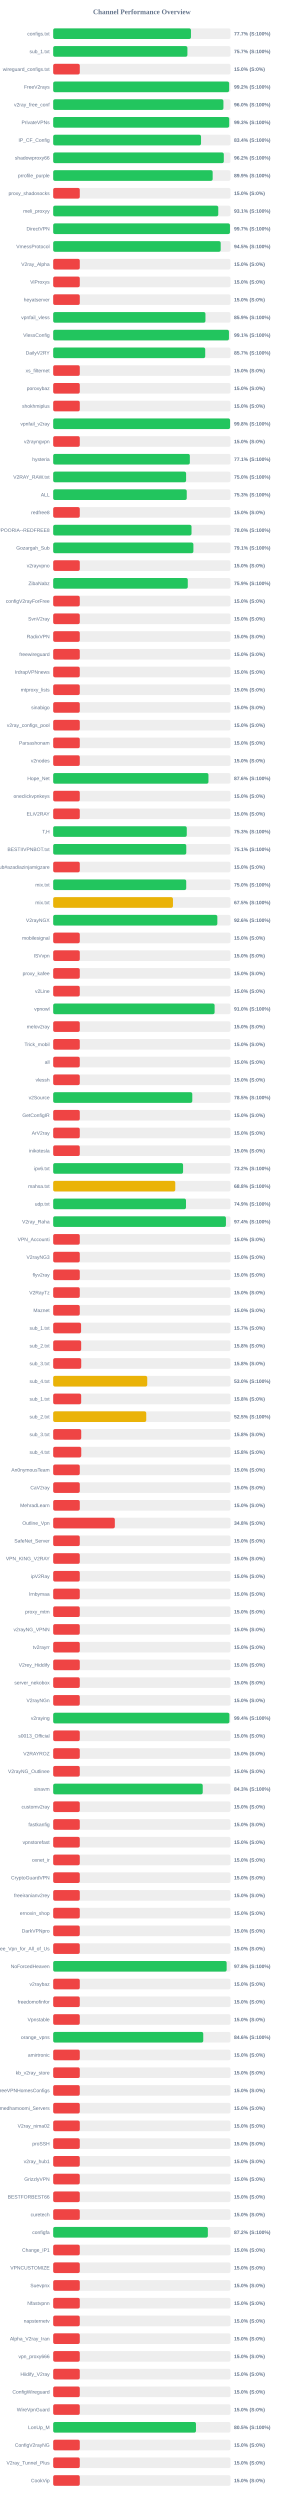
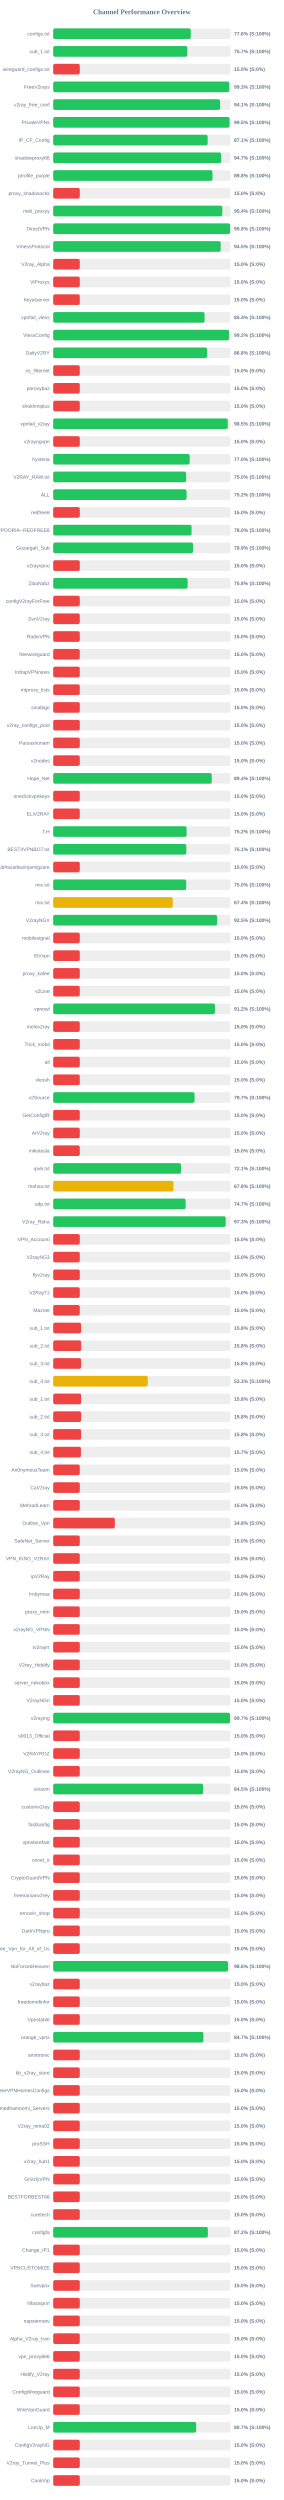
<svg xmlns="http://www.w3.org/2000/svg" width="800" height="7050" version="1.1">
  <style>
        .row { font: 14px Arial; fill: #64748b; }
        .score { font: bold 14px Arial; fill: #64748b; }
    </style>
  <text x="400" y="40" text-anchor="middle" font-size="20px" font-weight="bold" fill="#64748b">Channel Performance Overview</text>
  <rect x="150" y="80" width="500" height="30" fill="#eee" rx="5" />
-   <rect x="150" y="80" width="388.5" height="30" fill="#22c55e" rx="5" />
+   <rect x="150" y="80" width="388.0" height="30" fill="#22c55e" rx="5" />
  <text x="140" y="100" text-anchor="end" class="row">configs.txt</text>
-   <text x="660" y="100" text-anchor="start" class="score">77.7% (S:100%)</text>
+   <text x="660" y="100" text-anchor="start" class="score">77.6% (S:100%)</text>
  <rect x="150" y="130" width="500" height="30" fill="#eee" rx="5" />
-   <rect x="150" y="130" width="378.5" height="30" fill="#22c55e" rx="5" />
+   <rect x="150" y="130" width="378.25" height="30" fill="#22c55e" rx="5" />
  <text x="140" y="150" text-anchor="end" class="row">sub_1.txt</text>
  <text x="660" y="150" text-anchor="start" class="score">75.7% (S:100%)</text>
  <rect x="150" y="180" width="500" height="30" fill="#eee" rx="5" />
  <rect x="150" y="180" width="75.0" height="30" fill="#ef4444" rx="5" />
  <text x="140" y="200" text-anchor="end" class="row">wireguard_configs.txt</text>
  <text x="660" y="200" text-anchor="start" class="score">15.0% (S:0%)</text>
  <rect x="150" y="230" width="500" height="30" fill="#eee" rx="5" />
-   <rect x="150" y="230" width="496.15" height="30" fill="#22c55e" rx="5" />
+   <rect x="150" y="230" width="496.5" height="30" fill="#22c55e" rx="5" />
  <text x="140" y="250" text-anchor="end" class="row">FreeV2rays</text>
-   <text x="660" y="250" text-anchor="start" class="score">99.2% (S:100%)</text>
+   <text x="660" y="250" text-anchor="start" class="score">99.3% (S:100%)</text>
  <rect x="150" y="280" width="500" height="30" fill="#eee" rx="5" />
-   <rect x="150" y="280" width="480.05" height="30" fill="#22c55e" rx="5" />
+   <rect x="150" y="280" width="470.65" height="30" fill="#22c55e" rx="5" />
  <text x="140" y="300" text-anchor="end" class="row">v2ray_free_conf</text>
-   <text x="660" y="300" text-anchor="start" class="score">96.0% (S:100%)</text>
+   <text x="660" y="300" text-anchor="start" class="score">94.1% (S:100%)</text>
  <rect x="150" y="330" width="500" height="30" fill="#eee" rx="5" />
-   <rect x="150" y="330" width="496.3" height="30" fill="#22c55e" rx="5" />
+   <rect x="150" y="330" width="497.3" height="30" fill="#22c55e" rx="5" />
  <text x="140" y="350" text-anchor="end" class="row">PrivateVPNs</text>
-   <text x="660" y="350" text-anchor="start" class="score">99.3% (S:100%)</text>
+   <text x="660" y="350" text-anchor="start" class="score">99.5% (S:100%)</text>
  <rect x="150" y="380" width="500" height="30" fill="#eee" rx="5" />
-   <rect x="150" y="380" width="416.9" height="30" fill="#22c55e" rx="5" />
+   <rect x="150" y="380" width="435.5" height="30" fill="#22c55e" rx="5" />
  <text x="140" y="400" text-anchor="end" class="row">IP_CF_Config</text>
-   <text x="660" y="400" text-anchor="start" class="score">83.4% (S:100%)</text>
+   <text x="660" y="400" text-anchor="start" class="score">87.1% (S:100%)</text>
  <rect x="150" y="430" width="500" height="30" fill="#eee" rx="5" />
-   <rect x="150" y="430" width="481.15" height="30" fill="#22c55e" rx="5" />
+   <rect x="150" y="430" width="473.7" height="30" fill="#22c55e" rx="5" />
  <text x="140" y="450" text-anchor="end" class="row">shadowproxy66</text>
-   <text x="660" y="450" text-anchor="start" class="score">96.2% (S:100%)</text>
+   <text x="660" y="450" text-anchor="start" class="score">94.7% (S:100%)</text>
  <rect x="150" y="480" width="500" height="30" fill="#eee" rx="5" />
-   <rect x="150" y="480" width="449.7" height="30" fill="#22c55e" rx="5" />
+   <rect x="150" y="480" width="449.2" height="30" fill="#22c55e" rx="5" />
  <text x="140" y="500" text-anchor="end" class="row">prrofile_purple</text>
-   <text x="660" y="500" text-anchor="start" class="score">89.9% (S:100%)</text>
+   <text x="660" y="500" text-anchor="start" class="score">89.8% (S:100%)</text>
  <rect x="150" y="530" width="500" height="30" fill="#eee" rx="5" />
  <rect x="150" y="530" width="75.0" height="30" fill="#ef4444" rx="5" />
  <text x="140" y="550" text-anchor="end" class="row">proxy_shadosocks</text>
  <text x="660" y="550" text-anchor="start" class="score">15.0% (S:0%)</text>
  <rect x="150" y="580" width="500" height="30" fill="#eee" rx="5" />
-   <rect x="150" y="580" width="465.5" height="30" fill="#22c55e" rx="5" />
+   <rect x="150" y="580" width="476.85" height="30" fill="#22c55e" rx="5" />
  <text x="140" y="600" text-anchor="end" class="row">meli_proxyy</text>
-   <text x="660" y="600" text-anchor="start" class="score">93.1% (S:100%)</text>
+   <text x="660" y="600" text-anchor="start" class="score">95.4% (S:100%)</text>
  <rect x="150" y="630" width="500" height="30" fill="#eee" rx="5" />
-   <rect x="150" y="630" width="498.5" height="30" fill="#22c55e" rx="5" />
+   <rect x="150" y="630" width="498.85" height="30" fill="#22c55e" rx="5" />
  <text x="140" y="650" text-anchor="end" class="row">DirectVPN</text>
-   <text x="660" y="650" text-anchor="start" class="score">99.7% (S:100%)</text>
+   <text x="660" y="650" text-anchor="start" class="score">99.8% (S:100%)</text>
  <rect x="150" y="680" width="500" height="30" fill="#eee" rx="5" />
-   <rect x="150" y="680" width="472.35" height="30" fill="#22c55e" rx="5" />
+   <rect x="150" y="680" width="472.3" height="30" fill="#22c55e" rx="5" />
  <text x="140" y="700" text-anchor="end" class="row">VmessProtocol</text>
  <text x="660" y="700" text-anchor="start" class="score">94.5% (S:100%)</text>
  <rect x="150" y="730" width="500" height="30" fill="#eee" rx="5" />
  <rect x="150" y="730" width="75.0" height="30" fill="#ef4444" rx="5" />
  <text x="140" y="750" text-anchor="end" class="row">V2ray_Alpha</text>
  <text x="660" y="750" text-anchor="start" class="score">15.0% (S:0%)</text>
  <rect x="150" y="780" width="500" height="30" fill="#eee" rx="5" />
  <rect x="150" y="780" width="75.0" height="30" fill="#ef4444" rx="5" />
  <text x="140" y="800" text-anchor="end" class="row">ViProxys</text>
  <text x="660" y="800" text-anchor="start" class="score">15.0% (S:0%)</text>
  <rect x="150" y="830" width="500" height="30" fill="#eee" rx="5" />
  <rect x="150" y="830" width="75.0" height="30" fill="#ef4444" rx="5" />
  <text x="140" y="850" text-anchor="end" class="row">heyatserver</text>
  <text x="660" y="850" text-anchor="start" class="score">15.0% (S:0%)</text>
  <rect x="150" y="880" width="500" height="30" fill="#eee" rx="5" />
-   <rect x="150" y="880" width="429.35" height="30" fill="#22c55e" rx="5" />
+   <rect x="150" y="880" width="426.85" height="30" fill="#22c55e" rx="5" />
  <text x="140" y="900" text-anchor="end" class="row">vpnfail_vless</text>
-   <text x="660" y="900" text-anchor="start" class="score">85.9% (S:100%)</text>
+   <text x="660" y="900" text-anchor="start" class="score">85.4% (S:100%)</text>
  <rect x="150" y="930" width="500" height="30" fill="#eee" rx="5" />
-   <rect x="150" y="930" width="495.65" height="30" fill="#22c55e" rx="5" />
+   <rect x="150" y="930" width="495.95" height="30" fill="#22c55e" rx="5" />
  <text x="140" y="950" text-anchor="end" class="row">VlessConfig</text>
-   <text x="660" y="950" text-anchor="start" class="score">99.1% (S:100%)</text>
+   <text x="660" y="950" text-anchor="start" class="score">99.2% (S:100%)</text>
  <rect x="150" y="980" width="500" height="30" fill="#eee" rx="5" />
-   <rect x="150" y="980" width="428.7" height="30" fill="#22c55e" rx="5" />
+   <rect x="150" y="980" width="434.0" height="30" fill="#22c55e" rx="5" />
  <text x="140" y="1000" text-anchor="end" class="row">DailyV2RY</text>
-   <text x="660" y="1000" text-anchor="start" class="score">85.7% (S:100%)</text>
+   <text x="660" y="1000" text-anchor="start" class="score">86.8% (S:100%)</text>
  <rect x="150" y="1030" width="500" height="30" fill="#eee" rx="5" />
  <rect x="150" y="1030" width="75.0" height="30" fill="#ef4444" rx="5" />
  <text x="140" y="1050" text-anchor="end" class="row">xs_filternet</text>
  <text x="660" y="1050" text-anchor="start" class="score">15.0% (S:0%)</text>
  <rect x="150" y="1080" width="500" height="30" fill="#eee" rx="5" />
  <rect x="150" y="1080" width="75.0" height="30" fill="#ef4444" rx="5" />
  <text x="140" y="1100" text-anchor="end" class="row">poroxybaz</text>
  <text x="660" y="1100" text-anchor="start" class="score">15.0% (S:0%)</text>
  <rect x="150" y="1130" width="500" height="30" fill="#eee" rx="5" />
  <rect x="150" y="1130" width="75.0" height="30" fill="#ef4444" rx="5" />
  <text x="140" y="1150" text-anchor="end" class="row">shokhmiplus</text>
  <text x="660" y="1150" text-anchor="start" class="score">15.0% (S:0%)</text>
  <rect x="150" y="1180" width="500" height="30" fill="#eee" rx="5" />
-   <rect x="150" y="1180" width="498.8" height="30" fill="#22c55e" rx="5" />
+   <rect x="150" y="1180" width="492.3" height="30" fill="#22c55e" rx="5" />
  <text x="140" y="1200" text-anchor="end" class="row">vpnfail_v2ray</text>
-   <text x="660" y="1200" text-anchor="start" class="score">99.8% (S:100%)</text>
+   <text x="660" y="1200" text-anchor="start" class="score">98.5% (S:100%)</text>
  <rect x="150" y="1230" width="500" height="30" fill="#eee" rx="5" />
  <rect x="150" y="1230" width="75.0" height="30" fill="#ef4444" rx="5" />
  <text x="140" y="1250" text-anchor="end" class="row">v2rayngvpn</text>
  <text x="660" y="1250" text-anchor="start" class="score">15.0% (S:0%)</text>
  <rect x="150" y="1280" width="500" height="30" fill="#eee" rx="5" />
-   <rect x="150" y="1280" width="385.35" height="30" fill="#22c55e" rx="5" />
+   <rect x="150" y="1280" width="384.9" height="30" fill="#22c55e" rx="5" />
  <text x="140" y="1300" text-anchor="end" class="row">hysteria</text>
-   <text x="660" y="1300" text-anchor="start" class="score">77.1% (S:100%)</text>
+   <text x="660" y="1300" text-anchor="start" class="score">77.0% (S:100%)</text>
  <rect x="150" y="1330" width="500" height="30" fill="#eee" rx="5" />
-   <rect x="150" y="1330" width="374.8" height="30" fill="#22c55e" rx="5" />
+   <rect x="150" y="1330" width="374.95" height="30" fill="#22c55e" rx="5" />
  <text x="140" y="1350" text-anchor="end" class="row">V2RAY_RAW.txt</text>
  <text x="660" y="1350" text-anchor="start" class="score">75.0% (S:100%)</text>
  <rect x="150" y="1380" width="500" height="30" fill="#eee" rx="5" />
-   <rect x="150" y="1380" width="376.65" height="30" fill="#22c55e" rx="5" />
+   <rect x="150" y="1380" width="376.15" height="30" fill="#22c55e" rx="5" />
  <text x="140" y="1400" text-anchor="end" class="row">ALL</text>
-   <text x="660" y="1400" text-anchor="start" class="score">75.3% (S:100%)</text>
+   <text x="660" y="1400" text-anchor="start" class="score">75.2% (S:100%)</text>
  <rect x="150" y="1430" width="500" height="30" fill="#eee" rx="5" />
  <rect x="150" y="1430" width="75.0" height="30" fill="#ef4444" rx="5" />
  <text x="140" y="1450" text-anchor="end" class="row">redfree8</text>
  <text x="660" y="1450" text-anchor="start" class="score">15.0% (S:0%)</text>
  <rect x="150" y="1480" width="500" height="30" fill="#eee" rx="5" />
-   <rect x="150" y="1480" width="390.1" height="30" fill="#22c55e" rx="5" />
+   <rect x="150" y="1480" width="390.2" height="30" fill="#22c55e" rx="5" />
  <text x="140" y="1500" text-anchor="end" class="row">POORIA--REDFREE8.txt#POORIA--REDFREE8</text>
  <text x="660" y="1500" text-anchor="start" class="score">78.0% (S:100%)</text>
  <rect x="150" y="1530" width="500" height="30" fill="#eee" rx="5" />
-   <rect x="150" y="1530" width="395.35" height="30" fill="#22c55e" rx="5" />
+   <rect x="150" y="1530" width="394.55" height="30" fill="#22c55e" rx="5" />
  <text x="140" y="1550" text-anchor="end" class="row">Gozargah_Sub</text>
-   <text x="660" y="1550" text-anchor="start" class="score">79.1% (S:100%)</text>
+   <text x="660" y="1550" text-anchor="start" class="score">78.9% (S:100%)</text>
  <rect x="150" y="1580" width="500" height="30" fill="#eee" rx="5" />
  <rect x="150" y="1580" width="75.0" height="30" fill="#ef4444" rx="5" />
  <text x="140" y="1600" text-anchor="end" class="row">v2rayvpno</text>
  <text x="660" y="1600" text-anchor="start" class="score">15.0% (S:0%)</text>
  <rect x="150" y="1630" width="500" height="30" fill="#eee" rx="5" />
-   <rect x="150" y="1630" width="379.55" height="30" fill="#22c55e" rx="5" />
+   <rect x="150" y="1630" width="379.1" height="30" fill="#22c55e" rx="5" />
  <text x="140" y="1650" text-anchor="end" class="row">ZibaNabz</text>
-   <text x="660" y="1650" text-anchor="start" class="score">75.9% (S:100%)</text>
+   <text x="660" y="1650" text-anchor="start" class="score">75.8% (S:100%)</text>
  <rect x="150" y="1680" width="500" height="30" fill="#eee" rx="5" />
  <rect x="150" y="1680" width="75.0" height="30" fill="#ef4444" rx="5" />
  <text x="140" y="1700" text-anchor="end" class="row">configV2rayForFree</text>
  <text x="660" y="1700" text-anchor="start" class="score">15.0% (S:0%)</text>
  <rect x="150" y="1730" width="500" height="30" fill="#eee" rx="5" />
  <rect x="150" y="1730" width="75.0" height="30" fill="#ef4444" rx="5" />
  <text x="140" y="1750" text-anchor="end" class="row">SvnV2ray</text>
  <text x="660" y="1750" text-anchor="start" class="score">15.0% (S:0%)</text>
  <rect x="150" y="1780" width="500" height="30" fill="#eee" rx="5" />
  <rect x="150" y="1780" width="75.0" height="30" fill="#ef4444" rx="5" />
  <text x="140" y="1800" text-anchor="end" class="row">RadixVPN</text>
  <text x="660" y="1800" text-anchor="start" class="score">15.0% (S:0%)</text>
  <rect x="150" y="1830" width="500" height="30" fill="#eee" rx="5" />
  <rect x="150" y="1830" width="75.0" height="30" fill="#ef4444" rx="5" />
  <text x="140" y="1850" text-anchor="end" class="row">freewireguard</text>
  <text x="660" y="1850" text-anchor="start" class="score">15.0% (S:0%)</text>
  <rect x="150" y="1880" width="500" height="30" fill="#eee" rx="5" />
  <rect x="150" y="1880" width="75.0" height="30" fill="#ef4444" rx="5" />
  <text x="140" y="1900" text-anchor="end" class="row">IrdrapVPNnews</text>
  <text x="660" y="1900" text-anchor="start" class="score">15.0% (S:0%)</text>
  <rect x="150" y="1930" width="500" height="30" fill="#eee" rx="5" />
  <rect x="150" y="1930" width="75.0" height="30" fill="#ef4444" rx="5" />
  <text x="140" y="1950" text-anchor="end" class="row">mtproxy_lists</text>
  <text x="660" y="1950" text-anchor="start" class="score">15.0% (S:0%)</text>
  <rect x="150" y="1980" width="500" height="30" fill="#eee" rx="5" />
  <rect x="150" y="1980" width="75.0" height="30" fill="#ef4444" rx="5" />
  <text x="140" y="2000" text-anchor="end" class="row">sinabigo</text>
  <text x="660" y="2000" text-anchor="start" class="score">15.0% (S:0%)</text>
  <rect x="150" y="2030" width="500" height="30" fill="#eee" rx="5" />
  <rect x="150" y="2030" width="75.0" height="30" fill="#ef4444" rx="5" />
  <text x="140" y="2050" text-anchor="end" class="row">v2ray_configs_pool</text>
  <text x="660" y="2050" text-anchor="start" class="score">15.0% (S:0%)</text>
  <rect x="150" y="2080" width="500" height="30" fill="#eee" rx="5" />
  <rect x="150" y="2080" width="75.0" height="30" fill="#ef4444" rx="5" />
  <text x="140" y="2100" text-anchor="end" class="row">Parsashonam</text>
  <text x="660" y="2100" text-anchor="start" class="score">15.0% (S:0%)</text>
  <rect x="150" y="2130" width="500" height="30" fill="#eee" rx="5" />
  <rect x="150" y="2130" width="75.0" height="30" fill="#ef4444" rx="5" />
  <text x="140" y="2150" text-anchor="end" class="row">v2nodes</text>
  <text x="660" y="2150" text-anchor="start" class="score">15.0% (S:0%)</text>
  <rect x="150" y="2180" width="500" height="30" fill="#eee" rx="5" />
-   <rect x="150" y="2180" width="437.85" height="30" fill="#22c55e" rx="5" />
+   <rect x="150" y="2180" width="447.1" height="30" fill="#22c55e" rx="5" />
  <text x="140" y="2200" text-anchor="end" class="row">Hope_Net</text>
-   <text x="660" y="2200" text-anchor="start" class="score">87.6% (S:100%)</text>
+   <text x="660" y="2200" text-anchor="start" class="score">89.4% (S:100%)</text>
  <rect x="150" y="2230" width="500" height="30" fill="#eee" rx="5" />
  <rect x="150" y="2230" width="75.0" height="30" fill="#ef4444" rx="5" />
  <text x="140" y="2250" text-anchor="end" class="row">oneclickvpnkeys</text>
  <text x="660" y="2250" text-anchor="start" class="score">15.0% (S:0%)</text>
  <rect x="150" y="2280" width="500" height="30" fill="#eee" rx="5" />
  <rect x="150" y="2280" width="75.0" height="30" fill="#ef4444" rx="5" />
  <text x="140" y="2300" text-anchor="end" class="row">ELiV2RAY</text>
  <text x="660" y="2300" text-anchor="start" class="score">15.0% (S:0%)</text>
  <rect x="150" y="2330" width="500" height="30" fill="#eee" rx="5" />
-   <rect x="150" y="2330" width="376.7" height="30" fill="#22c55e" rx="5" />
+   <rect x="150" y="2330" width="376.2" height="30" fill="#22c55e" rx="5" />
  <text x="140" y="2350" text-anchor="end" class="row">T,H</text>
-   <text x="660" y="2350" text-anchor="start" class="score">75.3% (S:100%)</text>
+   <text x="660" y="2350" text-anchor="start" class="score">75.2% (S:100%)</text>
  <rect x="150" y="2380" width="500" height="30" fill="#eee" rx="5" />
-   <rect x="150" y="2380" width="375.3" height="30" fill="#22c55e" rx="5" />
+   <rect x="150" y="2380" width="375.4" height="30" fill="#22c55e" rx="5" />
  <text x="140" y="2400" text-anchor="end" class="row">BESTIIVPNBOT.txt</text>
  <text x="660" y="2400" text-anchor="start" class="score">75.1% (S:100%)</text>
  <rect x="150" y="2430" width="500" height="30" fill="#eee" rx="5" />
  <rect x="150" y="2430" width="75.0" height="30" fill="#ef4444" rx="5" />
  <text x="140" y="2450" text-anchor="end" class="row">Sub#azadiazinjamigzare</text>
  <text x="660" y="2450" text-anchor="start" class="score">15.0% (S:0%)</text>
  <rect x="150" y="2480" width="500" height="30" fill="#eee" rx="5" />
-   <rect x="150" y="2480" width="375.15" height="30" fill="#22c55e" rx="5" />
+   <rect x="150" y="2480" width="375.05" height="30" fill="#22c55e" rx="5" />
  <text x="140" y="2500" text-anchor="end" class="row">mix.txt</text>
  <text x="660" y="2500" text-anchor="start" class="score">75.0% (S:100%)</text>
  <rect x="150" y="2530" width="500" height="30" fill="#eee" rx="5" />
-   <rect x="150" y="2530" width="337.75" height="30" fill="#eab308" rx="5" />
+   <rect x="150" y="2530" width="337.2" height="30" fill="#eab308" rx="5" />
  <text x="140" y="2550" text-anchor="end" class="row">mix.txt</text>
-   <text x="660" y="2550" text-anchor="start" class="score">67.5% (S:100%)</text>
+   <text x="660" y="2550" text-anchor="start" class="score">67.4% (S:100%)</text>
  <rect x="150" y="2580" width="500" height="30" fill="#eee" rx="5" />
-   <rect x="150" y="2580" width="462.9" height="30" fill="#22c55e" rx="5" />
+   <rect x="150" y="2580" width="462.25" height="30" fill="#22c55e" rx="5" />
  <text x="140" y="2600" text-anchor="end" class="row">V2rayNGX</text>
-   <text x="660" y="2600" text-anchor="start" class="score">92.6% (S:100%)</text>
+   <text x="660" y="2600" text-anchor="start" class="score">92.5% (S:100%)</text>
  <rect x="150" y="2630" width="500" height="30" fill="#eee" rx="5" />
  <rect x="150" y="2630" width="75.0" height="30" fill="#ef4444" rx="5" />
  <text x="140" y="2650" text-anchor="end" class="row">mobilesignal</text>
  <text x="660" y="2650" text-anchor="start" class="score">15.0% (S:0%)</text>
  <rect x="150" y="2680" width="500" height="30" fill="#eee" rx="5" />
  <rect x="150" y="2680" width="75.0" height="30" fill="#ef4444" rx="5" />
  <text x="140" y="2700" text-anchor="end" class="row">ISVvpn</text>
  <text x="660" y="2700" text-anchor="start" class="score">15.0% (S:0%)</text>
  <rect x="150" y="2730" width="500" height="30" fill="#eee" rx="5" />
  <rect x="150" y="2730" width="75.0" height="30" fill="#ef4444" rx="5" />
  <text x="140" y="2750" text-anchor="end" class="row">proxy_kafee</text>
  <text x="660" y="2750" text-anchor="start" class="score">15.0% (S:0%)</text>
  <rect x="150" y="2780" width="500" height="30" fill="#eee" rx="5" />
  <rect x="150" y="2780" width="75.0" height="30" fill="#ef4444" rx="5" />
  <text x="140" y="2800" text-anchor="end" class="row">v2Line</text>
  <text x="660" y="2800" text-anchor="start" class="score">15.0% (S:0%)</text>
  <rect x="150" y="2830" width="500" height="30" fill="#eee" rx="5" />
-   <rect x="150" y="2830" width="455.2" height="30" fill="#22c55e" rx="5" />
+   <rect x="150" y="2830" width="456.2" height="30" fill="#22c55e" rx="5" />
  <text x="140" y="2850" text-anchor="end" class="row">vpnowl</text>
-   <text x="660" y="2850" text-anchor="start" class="score">91.0% (S:100%)</text>
+   <text x="660" y="2850" text-anchor="start" class="score">91.2% (S:100%)</text>
  <rect x="150" y="2880" width="500" height="30" fill="#eee" rx="5" />
  <rect x="150" y="2880" width="75.0" height="30" fill="#ef4444" rx="5" />
  <text x="140" y="2900" text-anchor="end" class="row">melov2ray</text>
  <text x="660" y="2900" text-anchor="start" class="score">15.0% (S:0%)</text>
  <rect x="150" y="2930" width="500" height="30" fill="#eee" rx="5" />
  <rect x="150" y="2930" width="75.0" height="30" fill="#ef4444" rx="5" />
  <text x="140" y="2950" text-anchor="end" class="row">Trick_mobil</text>
  <text x="660" y="2950" text-anchor="start" class="score">15.0% (S:0%)</text>
  <rect x="150" y="2980" width="500" height="30" fill="#eee" rx="5" />
  <rect x="150" y="2980" width="75.0" height="30" fill="#ef4444" rx="5" />
  <text x="140" y="3000" text-anchor="end" class="row">all</text>
  <text x="660" y="3000" text-anchor="start" class="score">15.0% (S:0%)</text>
  <rect x="150" y="3030" width="500" height="30" fill="#eee" rx="5" />
  <rect x="150" y="3030" width="75.0" height="30" fill="#ef4444" rx="5" />
  <text x="140" y="3050" text-anchor="end" class="row">vlessh</text>
  <text x="660" y="3050" text-anchor="start" class="score">15.0% (S:0%)</text>
  <rect x="150" y="3080" width="500" height="30" fill="#eee" rx="5" />
-   <rect x="150" y="3080" width="392.25" height="30" fill="#22c55e" rx="5" />
+   <rect x="150" y="3080" width="398.65" height="30" fill="#22c55e" rx="5" />
  <text x="140" y="3100" text-anchor="end" class="row">v2Source</text>
-   <text x="660" y="3100" text-anchor="start" class="score">78.5% (S:100%)</text>
+   <text x="660" y="3100" text-anchor="start" class="score">79.7% (S:100%)</text>
  <rect x="150" y="3130" width="500" height="30" fill="#eee" rx="5" />
  <rect x="150" y="3130" width="75.0" height="30" fill="#ef4444" rx="5" />
  <text x="140" y="3150" text-anchor="end" class="row">GetConfigIR</text>
  <text x="660" y="3150" text-anchor="start" class="score">15.0% (S:0%)</text>
  <rect x="150" y="3180" width="500" height="30" fill="#eee" rx="5" />
  <rect x="150" y="3180" width="75.0" height="30" fill="#ef4444" rx="5" />
  <text x="140" y="3200" text-anchor="end" class="row">ArV2ray</text>
  <text x="660" y="3200" text-anchor="start" class="score">15.0% (S:0%)</text>
  <rect x="150" y="3230" width="500" height="30" fill="#eee" rx="5" />
  <rect x="150" y="3230" width="75.0" height="30" fill="#ef4444" rx="5" />
  <text x="140" y="3250" text-anchor="end" class="row">inikotesla</text>
  <text x="660" y="3250" text-anchor="start" class="score">15.0% (S:0%)</text>
  <rect x="150" y="3280" width="500" height="30" fill="#eee" rx="5" />
-   <rect x="150" y="3280" width="366.25" height="30" fill="#22c55e" rx="5" />
+   <rect x="150" y="3280" width="360.3" height="30" fill="#22c55e" rx="5" />
  <text x="140" y="3300" text-anchor="end" class="row">ipv6.txt</text>
-   <text x="660" y="3300" text-anchor="start" class="score">73.2% (S:100%)</text>
+   <text x="660" y="3300" text-anchor="start" class="score">72.1% (S:100%)</text>
  <rect x="150" y="3330" width="500" height="30" fill="#eee" rx="5" />
-   <rect x="150" y="3330" width="344.25" height="30" fill="#eab308" rx="5" />
+   <rect x="150" y="3330" width="339.1" height="30" fill="#eab308" rx="5" />
  <text x="140" y="3350" text-anchor="end" class="row">mahsa.txt</text>
-   <text x="660" y="3350" text-anchor="start" class="score">68.8% (S:100%)</text>
+   <text x="660" y="3350" text-anchor="start" class="score">67.8% (S:100%)</text>
  <rect x="150" y="3380" width="500" height="30" fill="#eee" rx="5" />
-   <rect x="150" y="3380" width="374.5" height="30" fill="#22c55e" rx="5" />
+   <rect x="150" y="3380" width="373.45" height="30" fill="#22c55e" rx="5" />
  <text x="140" y="3400" text-anchor="end" class="row">udp.txt</text>
-   <text x="660" y="3400" text-anchor="start" class="score">74.9% (S:100%)</text>
+   <text x="660" y="3400" text-anchor="start" class="score">74.7% (S:100%)</text>
  <rect x="150" y="3430" width="500" height="30" fill="#eee" rx="5" />
-   <rect x="150" y="3430" width="487.15" height="30" fill="#22c55e" rx="5" />
+   <rect x="150" y="3430" width="486.45" height="30" fill="#22c55e" rx="5" />
  <text x="140" y="3450" text-anchor="end" class="row">V2ray_Raha</text>
-   <text x="660" y="3450" text-anchor="start" class="score">97.4% (S:100%)</text>
+   <text x="660" y="3450" text-anchor="start" class="score">97.3% (S:100%)</text>
  <rect x="150" y="3480" width="500" height="30" fill="#eee" rx="5" />
  <rect x="150" y="3480" width="75.0" height="30" fill="#ef4444" rx="5" />
  <text x="140" y="3500" text-anchor="end" class="row">VPN_Accounti</text>
  <text x="660" y="3500" text-anchor="start" class="score">15.0% (S:0%)</text>
  <rect x="150" y="3530" width="500" height="30" fill="#eee" rx="5" />
  <rect x="150" y="3530" width="75.0" height="30" fill="#ef4444" rx="5" />
  <text x="140" y="3550" text-anchor="end" class="row">V2rayNG3</text>
  <text x="660" y="3550" text-anchor="start" class="score">15.0% (S:0%)</text>
  <rect x="150" y="3580" width="500" height="30" fill="#eee" rx="5" />
  <rect x="150" y="3580" width="75.0" height="30" fill="#ef4444" rx="5" />
  <text x="140" y="3600" text-anchor="end" class="row">flyv2ray</text>
  <text x="660" y="3600" text-anchor="start" class="score">15.0% (S:0%)</text>
  <rect x="150" y="3630" width="500" height="30" fill="#eee" rx="5" />
  <rect x="150" y="3630" width="75.0" height="30" fill="#ef4444" rx="5" />
  <text x="140" y="3650" text-anchor="end" class="row">V2RayTz</text>
  <text x="660" y="3650" text-anchor="start" class="score">15.0% (S:0%)</text>
  <rect x="150" y="3680" width="500" height="30" fill="#eee" rx="5" />
  <rect x="150" y="3680" width="75.0" height="30" fill="#ef4444" rx="5" />
  <text x="140" y="3700" text-anchor="end" class="row">Maznet</text>
  <text x="660" y="3700" text-anchor="start" class="score">15.0% (S:0%)</text>
  <rect x="150" y="3730" width="500" height="30" fill="#eee" rx="5" />
-   <rect x="150" y="3730" width="78.65" height="30" fill="#ef4444" rx="5" />
+   <rect x="150" y="3730" width="78.75" height="30" fill="#ef4444" rx="5" />
  <text x="140" y="3750" text-anchor="end" class="row">sub_1.txt</text>
-   <text x="660" y="3750" text-anchor="start" class="score">15.7% (S:0%)</text>
+   <text x="660" y="3750" text-anchor="start" class="score">15.8% (S:0%)</text>
  <rect x="150" y="3780" width="500" height="30" fill="#eee" rx="5" />
  <rect x="150" y="3780" width="78.9" height="30" fill="#ef4444" rx="5" />
  <text x="140" y="3800" text-anchor="end" class="row">sub_2.txt</text>
  <text x="660" y="3800" text-anchor="start" class="score">15.8% (S:0%)</text>
  <rect x="150" y="3830" width="500" height="30" fill="#eee" rx="5" />
-   <rect x="150" y="3830" width="79.05" height="30" fill="#ef4444" rx="5" />
+   <rect x="150" y="3830" width="78.9" height="30" fill="#ef4444" rx="5" />
  <text x="140" y="3850" text-anchor="end" class="row">sub_3.txt</text>
  <text x="660" y="3850" text-anchor="start" class="score">15.8% (S:0%)</text>
  <rect x="150" y="3880" width="500" height="30" fill="#eee" rx="5" />
-   <rect x="150" y="3880" width="265.2" height="30" fill="#eab308" rx="5" />
+   <rect x="150" y="3880" width="266.7" height="30" fill="#eab308" rx="5" />
  <text x="140" y="3900" text-anchor="end" class="row">sub_4.txt</text>
-   <text x="660" y="3900" text-anchor="start" class="score">53.0% (S:100%)</text>
+   <text x="660" y="3900" text-anchor="start" class="score">53.3% (S:100%)</text>
  <rect x="150" y="3930" width="500" height="30" fill="#eee" rx="5" />
  <rect x="150" y="3930" width="78.9" height="30" fill="#ef4444" rx="5" />
  <text x="140" y="3950" text-anchor="end" class="row">sub_1.txt</text>
  <text x="660" y="3950" text-anchor="start" class="score">15.8% (S:0%)</text>
  <rect x="150" y="3980" width="500" height="30" fill="#eee" rx="5" />
-   <rect x="150" y="3980" width="262.4" height="30" fill="#eab308" rx="5" />
+   <rect x="150" y="3980" width="78.9" height="30" fill="#ef4444" rx="5" />
  <text x="140" y="4000" text-anchor="end" class="row">sub_2.txt</text>
-   <text x="660" y="4000" text-anchor="start" class="score">52.5% (S:100%)</text>
+   <text x="660" y="4000" text-anchor="start" class="score">15.8% (S:0%)</text>
  <rect x="150" y="4030" width="500" height="30" fill="#eee" rx="5" />
-   <rect x="150" y="4030" width="79.05" height="30" fill="#ef4444" rx="5" />
+   <rect x="150" y="4030" width="78.75" height="30" fill="#ef4444" rx="5" />
  <text x="140" y="4050" text-anchor="end" class="row">sub_3.txt</text>
  <text x="660" y="4050" text-anchor="start" class="score">15.8% (S:0%)</text>
  <rect x="150" y="4080" width="500" height="30" fill="#eee" rx="5" />
-   <rect x="150" y="4080" width="79.15" height="30" fill="#ef4444" rx="5" />
+   <rect x="150" y="4080" width="78.25" height="30" fill="#ef4444" rx="5" />
  <text x="140" y="4100" text-anchor="end" class="row">sub_4.txt</text>
-   <text x="660" y="4100" text-anchor="start" class="score">15.8% (S:0%)</text>
+   <text x="660" y="4100" text-anchor="start" class="score">15.7% (S:0%)</text>
  <rect x="150" y="4130" width="500" height="30" fill="#eee" rx="5" />
  <rect x="150" y="4130" width="75.0" height="30" fill="#ef4444" rx="5" />
  <text x="140" y="4150" text-anchor="end" class="row">An0nymousTeam</text>
  <text x="660" y="4150" text-anchor="start" class="score">15.0% (S:0%)</text>
  <rect x="150" y="4180" width="500" height="30" fill="#eee" rx="5" />
  <rect x="150" y="4180" width="75.0" height="30" fill="#ef4444" rx="5" />
  <text x="140" y="4200" text-anchor="end" class="row">CaV2ray</text>
  <text x="660" y="4200" text-anchor="start" class="score">15.0% (S:0%)</text>
  <rect x="150" y="4230" width="500" height="30" fill="#eee" rx="5" />
  <rect x="150" y="4230" width="75.0" height="30" fill="#ef4444" rx="5" />
  <text x="140" y="4250" text-anchor="end" class="row">MehradLearn</text>
  <text x="660" y="4250" text-anchor="start" class="score">15.0% (S:0%)</text>
  <rect x="150" y="4280" width="500" height="30" fill="#eee" rx="5" />
  <rect x="150" y="4280" width="173.85" height="30" fill="#ef4444" rx="5" />
  <text x="140" y="4300" text-anchor="end" class="row">Outline_Vpn</text>
  <text x="660" y="4300" text-anchor="start" class="score">34.8% (S:0%)</text>
  <rect x="150" y="4330" width="500" height="30" fill="#eee" rx="5" />
  <rect x="150" y="4330" width="75.0" height="30" fill="#ef4444" rx="5" />
  <text x="140" y="4350" text-anchor="end" class="row">SafeNet_Server</text>
  <text x="660" y="4350" text-anchor="start" class="score">15.0% (S:0%)</text>
  <rect x="150" y="4380" width="500" height="30" fill="#eee" rx="5" />
  <rect x="150" y="4380" width="75.0" height="30" fill="#ef4444" rx="5" />
  <text x="140" y="4400" text-anchor="end" class="row">VPN_KING_V2RAY</text>
  <text x="660" y="4400" text-anchor="start" class="score">15.0% (S:0%)</text>
  <rect x="150" y="4430" width="500" height="30" fill="#eee" rx="5" />
  <rect x="150" y="4430" width="75.0" height="30" fill="#ef4444" rx="5" />
  <text x="140" y="4450" text-anchor="end" class="row">ipV2Ray</text>
  <text x="660" y="4450" text-anchor="start" class="score">15.0% (S:0%)</text>
  <rect x="150" y="4480" width="500" height="30" fill="#eee" rx="5" />
  <rect x="150" y="4480" width="75.0" height="30" fill="#ef4444" rx="5" />
  <text x="140" y="4500" text-anchor="end" class="row">lrnbymaa</text>
  <text x="660" y="4500" text-anchor="start" class="score">15.0% (S:0%)</text>
  <rect x="150" y="4530" width="500" height="30" fill="#eee" rx="5" />
  <rect x="150" y="4530" width="75.0" height="30" fill="#ef4444" rx="5" />
  <text x="140" y="4550" text-anchor="end" class="row">proxy_mtm</text>
  <text x="660" y="4550" text-anchor="start" class="score">15.0% (S:0%)</text>
  <rect x="150" y="4580" width="500" height="30" fill="#eee" rx="5" />
  <rect x="150" y="4580" width="75.0" height="30" fill="#ef4444" rx="5" />
  <text x="140" y="4600" text-anchor="end" class="row">v2rayNG_VPNN</text>
  <text x="660" y="4600" text-anchor="start" class="score">15.0% (S:0%)</text>
  <rect x="150" y="4630" width="500" height="30" fill="#eee" rx="5" />
  <rect x="150" y="4630" width="75.0" height="30" fill="#ef4444" rx="5" />
  <text x="140" y="4650" text-anchor="end" class="row">tv2rayrr</text>
  <text x="660" y="4650" text-anchor="start" class="score">15.0% (S:0%)</text>
  <rect x="150" y="4680" width="500" height="30" fill="#eee" rx="5" />
  <rect x="150" y="4680" width="75.0" height="30" fill="#ef4444" rx="5" />
  <text x="140" y="4700" text-anchor="end" class="row">V2rey_Hiddify</text>
  <text x="660" y="4700" text-anchor="start" class="score">15.0% (S:0%)</text>
  <rect x="150" y="4730" width="500" height="30" fill="#eee" rx="5" />
  <rect x="150" y="4730" width="75.0" height="30" fill="#ef4444" rx="5" />
  <text x="140" y="4750" text-anchor="end" class="row">server_nekobox</text>
  <text x="660" y="4750" text-anchor="start" class="score">15.0% (S:0%)</text>
  <rect x="150" y="4780" width="500" height="30" fill="#eee" rx="5" />
  <rect x="150" y="4780" width="75.0" height="30" fill="#ef4444" rx="5" />
  <text x="140" y="4800" text-anchor="end" class="row">V2rayNGn</text>
  <text x="660" y="4800" text-anchor="start" class="score">15.0% (S:0%)</text>
  <rect x="150" y="4830" width="500" height="30" fill="#eee" rx="5" />
-   <rect x="150" y="4830" width="496.9" height="30" fill="#22c55e" rx="5" />
+   <rect x="150" y="4830" width="498.65" height="30" fill="#22c55e" rx="5" />
  <text x="140" y="4850" text-anchor="end" class="row">v2raying</text>
-   <text x="660" y="4850" text-anchor="start" class="score">99.4% (S:100%)</text>
+   <text x="660" y="4850" text-anchor="start" class="score">99.7% (S:100%)</text>
  <rect x="150" y="4880" width="500" height="30" fill="#eee" rx="5" />
  <rect x="150" y="4880" width="75.0" height="30" fill="#ef4444" rx="5" />
  <text x="140" y="4900" text-anchor="end" class="row">s0013_Official</text>
  <text x="660" y="4900" text-anchor="start" class="score">15.0% (S:0%)</text>
  <rect x="150" y="4930" width="500" height="30" fill="#eee" rx="5" />
  <rect x="150" y="4930" width="75.0" height="30" fill="#ef4444" rx="5" />
  <text x="140" y="4950" text-anchor="end" class="row">V2RAYROZ</text>
  <text x="660" y="4950" text-anchor="start" class="score">15.0% (S:0%)</text>
  <rect x="150" y="4980" width="500" height="30" fill="#eee" rx="5" />
  <rect x="150" y="4980" width="75.0" height="30" fill="#ef4444" rx="5" />
  <text x="140" y="5000" text-anchor="end" class="row">V2rayNG_Outlinee</text>
  <text x="660" y="5000" text-anchor="start" class="score">15.0% (S:0%)</text>
  <rect x="150" y="5030" width="500" height="30" fill="#eee" rx="5" />
-   <rect x="150" y="5030" width="421.7" height="30" fill="#22c55e" rx="5" />
+   <rect x="150" y="5030" width="422.75" height="30" fill="#22c55e" rx="5" />
  <text x="140" y="5050" text-anchor="end" class="row">sinavm</text>
-   <text x="660" y="5050" text-anchor="start" class="score">84.3% (S:100%)</text>
+   <text x="660" y="5050" text-anchor="start" class="score">84.5% (S:100%)</text>
  <rect x="150" y="5080" width="500" height="30" fill="#eee" rx="5" />
  <rect x="150" y="5080" width="75.0" height="30" fill="#ef4444" rx="5" />
  <text x="140" y="5100" text-anchor="end" class="row">customv2ray</text>
  <text x="660" y="5100" text-anchor="start" class="score">15.0% (S:0%)</text>
  <rect x="150" y="5130" width="500" height="30" fill="#eee" rx="5" />
  <rect x="150" y="5130" width="75.0" height="30" fill="#ef4444" rx="5" />
  <text x="140" y="5150" text-anchor="end" class="row">fastkanfig</text>
  <text x="660" y="5150" text-anchor="start" class="score">15.0% (S:0%)</text>
  <rect x="150" y="5180" width="500" height="30" fill="#eee" rx="5" />
  <rect x="150" y="5180" width="75.0" height="30" fill="#ef4444" rx="5" />
  <text x="140" y="5200" text-anchor="end" class="row">vpnstorefast</text>
  <text x="660" y="5200" text-anchor="start" class="score">15.0% (S:0%)</text>
  <rect x="150" y="5230" width="500" height="30" fill="#eee" rx="5" />
  <rect x="150" y="5230" width="75.0" height="30" fill="#ef4444" rx="5" />
  <text x="140" y="5250" text-anchor="end" class="row">oxnet_ir</text>
  <text x="660" y="5250" text-anchor="start" class="score">15.0% (S:0%)</text>
  <rect x="150" y="5280" width="500" height="30" fill="#eee" rx="5" />
  <rect x="150" y="5280" width="75.0" height="30" fill="#ef4444" rx="5" />
  <text x="140" y="5300" text-anchor="end" class="row">CryptoGuardVPN</text>
  <text x="660" y="5300" text-anchor="start" class="score">15.0% (S:0%)</text>
  <rect x="150" y="5330" width="500" height="30" fill="#eee" rx="5" />
  <rect x="150" y="5330" width="75.0" height="30" fill="#ef4444" rx="5" />
  <text x="140" y="5350" text-anchor="end" class="row">freeiranianv2rey</text>
  <text x="660" y="5350" text-anchor="start" class="score">15.0% (S:0%)</text>
  <rect x="150" y="5380" width="500" height="30" fill="#eee" rx="5" />
  <rect x="150" y="5380" width="75.0" height="30" fill="#ef4444" rx="5" />
  <text x="140" y="5400" text-anchor="end" class="row">ernoxin_shop</text>
  <text x="660" y="5400" text-anchor="start" class="score">15.0% (S:0%)</text>
  <rect x="150" y="5430" width="500" height="30" fill="#eee" rx="5" />
  <rect x="150" y="5430" width="75.0" height="30" fill="#ef4444" rx="5" />
  <text x="140" y="5450" text-anchor="end" class="row">DarkVPNpro</text>
  <text x="660" y="5450" text-anchor="start" class="score">15.0% (S:0%)</text>
  <rect x="150" y="5480" width="500" height="30" fill="#eee" rx="5" />
  <rect x="150" y="5480" width="75.0" height="30" fill="#ef4444" rx="5" />
  <text x="140" y="5500" text-anchor="end" class="row">Free_Vpn_for_All_of_Us</text>
  <text x="660" y="5500" text-anchor="start" class="score">15.0% (S:0%)</text>
  <rect x="150" y="5530" width="500" height="30" fill="#eee" rx="5" />
-   <rect x="150" y="5530" width="489.15" height="30" fill="#22c55e" rx="5" />
+   <rect x="150" y="5530" width="492.95" height="30" fill="#22c55e" rx="5" />
  <text x="140" y="5550" text-anchor="end" class="row">NoForcedHeaven</text>
-   <text x="660" y="5550" text-anchor="start" class="score">97.8% (S:100%)</text>
+   <text x="660" y="5550" text-anchor="start" class="score">98.6% (S:100%)</text>
  <rect x="150" y="5580" width="500" height="30" fill="#eee" rx="5" />
  <rect x="150" y="5580" width="75.0" height="30" fill="#ef4444" rx="5" />
  <text x="140" y="5600" text-anchor="end" class="row">v2raybaz</text>
  <text x="660" y="5600" text-anchor="start" class="score">15.0% (S:0%)</text>
  <rect x="150" y="5630" width="500" height="30" fill="#eee" rx="5" />
  <rect x="150" y="5630" width="75.0" height="30" fill="#ef4444" rx="5" />
  <text x="140" y="5650" text-anchor="end" class="row">freedomofinfor</text>
  <text x="660" y="5650" text-anchor="start" class="score">15.0% (S:0%)</text>
  <rect x="150" y="5680" width="500" height="30" fill="#eee" rx="5" />
  <rect x="150" y="5680" width="75.0" height="30" fill="#ef4444" rx="5" />
  <text x="140" y="5700" text-anchor="end" class="row">Vpnstable</text>
  <text x="660" y="5700" text-anchor="start" class="score">15.0% (S:0%)</text>
  <rect x="150" y="5730" width="500" height="30" fill="#eee" rx="5" />
-   <rect x="150" y="5730" width="423.15" height="30" fill="#22c55e" rx="5" />
+   <rect x="150" y="5730" width="423.6" height="30" fill="#22c55e" rx="5" />
  <text x="140" y="5750" text-anchor="end" class="row">orange_vpns</text>
-   <text x="660" y="5750" text-anchor="start" class="score">84.6% (S:100%)</text>
+   <text x="660" y="5750" text-anchor="start" class="score">84.7% (S:100%)</text>
  <rect x="150" y="5780" width="500" height="30" fill="#eee" rx="5" />
  <rect x="150" y="5780" width="75.0" height="30" fill="#ef4444" rx="5" />
  <text x="140" y="5800" text-anchor="end" class="row">amirtronic</text>
  <text x="660" y="5800" text-anchor="start" class="score">15.0% (S:0%)</text>
  <rect x="150" y="5830" width="500" height="30" fill="#eee" rx="5" />
  <rect x="150" y="5830" width="75.0" height="30" fill="#ef4444" rx="5" />
  <text x="140" y="5850" text-anchor="end" class="row">kb_v2ray_store</text>
  <text x="660" y="5850" text-anchor="start" class="score">15.0% (S:0%)</text>
  <rect x="150" y="5880" width="500" height="30" fill="#eee" rx="5" />
  <rect x="150" y="5880" width="75.0" height="30" fill="#ef4444" rx="5" />
  <text x="140" y="5900" text-anchor="end" class="row">FreeVPNHomesConfigs</text>
  <text x="660" y="5900" text-anchor="start" class="score">15.0% (S:0%)</text>
  <rect x="150" y="5930" width="500" height="30" fill="#eee" rx="5" />
  <rect x="150" y="5930" width="75.0" height="30" fill="#ef4444" rx="5" />
  <text x="140" y="5950" text-anchor="end" class="row">Ahmedhamoomi_Servers</text>
  <text x="660" y="5950" text-anchor="start" class="score">15.0% (S:0%)</text>
  <rect x="150" y="5980" width="500" height="30" fill="#eee" rx="5" />
  <rect x="150" y="5980" width="75.0" height="30" fill="#ef4444" rx="5" />
  <text x="140" y="6000" text-anchor="end" class="row">V2ray_nima02</text>
  <text x="660" y="6000" text-anchor="start" class="score">15.0% (S:0%)</text>
  <rect x="150" y="6030" width="500" height="30" fill="#eee" rx="5" />
  <rect x="150" y="6030" width="75.0" height="30" fill="#ef4444" rx="5" />
  <text x="140" y="6050" text-anchor="end" class="row">proSSH</text>
  <text x="660" y="6050" text-anchor="start" class="score">15.0% (S:0%)</text>
  <rect x="150" y="6080" width="500" height="30" fill="#eee" rx="5" />
  <rect x="150" y="6080" width="75.0" height="30" fill="#ef4444" rx="5" />
  <text x="140" y="6100" text-anchor="end" class="row">v2ray_hub1</text>
  <text x="660" y="6100" text-anchor="start" class="score">15.0% (S:0%)</text>
  <rect x="150" y="6130" width="500" height="30" fill="#eee" rx="5" />
  <rect x="150" y="6130" width="75.0" height="30" fill="#ef4444" rx="5" />
  <text x="140" y="6150" text-anchor="end" class="row">GrizzlyVPN</text>
  <text x="660" y="6150" text-anchor="start" class="score">15.0% (S:0%)</text>
  <rect x="150" y="6180" width="500" height="30" fill="#eee" rx="5" />
  <rect x="150" y="6180" width="75.0" height="30" fill="#ef4444" rx="5" />
  <text x="140" y="6200" text-anchor="end" class="row">BESTFORBEST66</text>
  <text x="660" y="6200" text-anchor="start" class="score">15.0% (S:0%)</text>
  <rect x="150" y="6230" width="500" height="30" fill="#eee" rx="5" />
  <rect x="150" y="6230" width="75.0" height="30" fill="#ef4444" rx="5" />
  <text x="140" y="6250" text-anchor="end" class="row">curetech</text>
  <text x="660" y="6250" text-anchor="start" class="score">15.0% (S:0%)</text>
  <rect x="150" y="6280" width="500" height="30" fill="#eee" rx="5" />
-   <rect x="150" y="6280" width="436.2" height="30" fill="#22c55e" rx="5" />
+   <rect x="150" y="6280" width="436.15" height="30" fill="#22c55e" rx="5" />
  <text x="140" y="6300" text-anchor="end" class="row">configfa</text>
  <text x="660" y="6300" text-anchor="start" class="score">87.2% (S:100%)</text>
  <rect x="150" y="6330" width="500" height="30" fill="#eee" rx="5" />
  <rect x="150" y="6330" width="75.0" height="30" fill="#ef4444" rx="5" />
  <text x="140" y="6350" text-anchor="end" class="row">Change_IP1</text>
  <text x="660" y="6350" text-anchor="start" class="score">15.0% (S:0%)</text>
  <rect x="150" y="6380" width="500" height="30" fill="#eee" rx="5" />
  <rect x="150" y="6380" width="75.0" height="30" fill="#ef4444" rx="5" />
  <text x="140" y="6400" text-anchor="end" class="row">VPNCUSTOMIZE</text>
  <text x="660" y="6400" text-anchor="start" class="score">15.0% (S:0%)</text>
  <rect x="150" y="6430" width="500" height="30" fill="#eee" rx="5" />
  <rect x="150" y="6430" width="75.0" height="30" fill="#ef4444" rx="5" />
  <text x="140" y="6450" text-anchor="end" class="row">Suevpnx</text>
  <text x="660" y="6450" text-anchor="start" class="score">15.0% (S:0%)</text>
  <rect x="150" y="6480" width="500" height="30" fill="#eee" rx="5" />
  <rect x="150" y="6480" width="75.0" height="30" fill="#ef4444" rx="5" />
  <text x="140" y="6500" text-anchor="end" class="row">Nfastvpnn</text>
  <text x="660" y="6500" text-anchor="start" class="score">15.0% (S:0%)</text>
  <rect x="150" y="6530" width="500" height="30" fill="#eee" rx="5" />
  <rect x="150" y="6530" width="75.0" height="30" fill="#ef4444" rx="5" />
  <text x="140" y="6550" text-anchor="end" class="row">napsternetv</text>
  <text x="660" y="6550" text-anchor="start" class="score">15.0% (S:0%)</text>
  <rect x="150" y="6580" width="500" height="30" fill="#eee" rx="5" />
  <rect x="150" y="6580" width="75.0" height="30" fill="#ef4444" rx="5" />
  <text x="140" y="6600" text-anchor="end" class="row">Alpha_V2ray_Iran</text>
  <text x="660" y="6600" text-anchor="start" class="score">15.0% (S:0%)</text>
  <rect x="150" y="6630" width="500" height="30" fill="#eee" rx="5" />
  <rect x="150" y="6630" width="75.0" height="30" fill="#ef4444" rx="5" />
  <text x="140" y="6650" text-anchor="end" class="row">vpn_proxy666</text>
  <text x="660" y="6650" text-anchor="start" class="score">15.0% (S:0%)</text>
  <rect x="150" y="6680" width="500" height="30" fill="#eee" rx="5" />
  <rect x="150" y="6680" width="75.0" height="30" fill="#ef4444" rx="5" />
  <text x="140" y="6700" text-anchor="end" class="row">Hiidify_V2ray</text>
  <text x="660" y="6700" text-anchor="start" class="score">15.0% (S:0%)</text>
  <rect x="150" y="6730" width="500" height="30" fill="#eee" rx="5" />
  <rect x="150" y="6730" width="75.0" height="30" fill="#ef4444" rx="5" />
  <text x="140" y="6750" text-anchor="end" class="row">ConfigWireguard</text>
  <text x="660" y="6750" text-anchor="start" class="score">15.0% (S:0%)</text>
  <rect x="150" y="6780" width="500" height="30" fill="#eee" rx="5" />
  <rect x="150" y="6780" width="75.0" height="30" fill="#ef4444" rx="5" />
  <text x="140" y="6800" text-anchor="end" class="row">WireVpnGuard</text>
  <text x="660" y="6800" text-anchor="start" class="score">15.0% (S:0%)</text>
  <rect x="150" y="6830" width="500" height="30" fill="#eee" rx="5" />
-   <rect x="150" y="6830" width="402.65" height="30" fill="#22c55e" rx="5" />
+   <rect x="150" y="6830" width="403.25" height="30" fill="#22c55e" rx="5" />
  <text x="140" y="6850" text-anchor="end" class="row">LonUp_M</text>
-   <text x="660" y="6850" text-anchor="start" class="score">80.5% (S:100%)</text>
+   <text x="660" y="6850" text-anchor="start" class="score">80.7% (S:100%)</text>
  <rect x="150" y="6880" width="500" height="30" fill="#eee" rx="5" />
  <rect x="150" y="6880" width="75.0" height="30" fill="#ef4444" rx="5" />
  <text x="140" y="6900" text-anchor="end" class="row">ConfigV2rayNG</text>
  <text x="660" y="6900" text-anchor="start" class="score">15.0% (S:0%)</text>
  <rect x="150" y="6930" width="500" height="30" fill="#eee" rx="5" />
  <rect x="150" y="6930" width="75.0" height="30" fill="#ef4444" rx="5" />
  <text x="140" y="6950" text-anchor="end" class="row">V2ray_Tunnel_Plus</text>
  <text x="660" y="6950" text-anchor="start" class="score">15.0% (S:0%)</text>
  <rect x="150" y="6980" width="500" height="30" fill="#eee" rx="5" />
  <rect x="150" y="6980" width="75.0" height="30" fill="#ef4444" rx="5" />
  <text x="140" y="7000" text-anchor="end" class="row">CookVip</text>
  <text x="660" y="7000" text-anchor="start" class="score">15.0% (S:0%)</text>
</svg>
